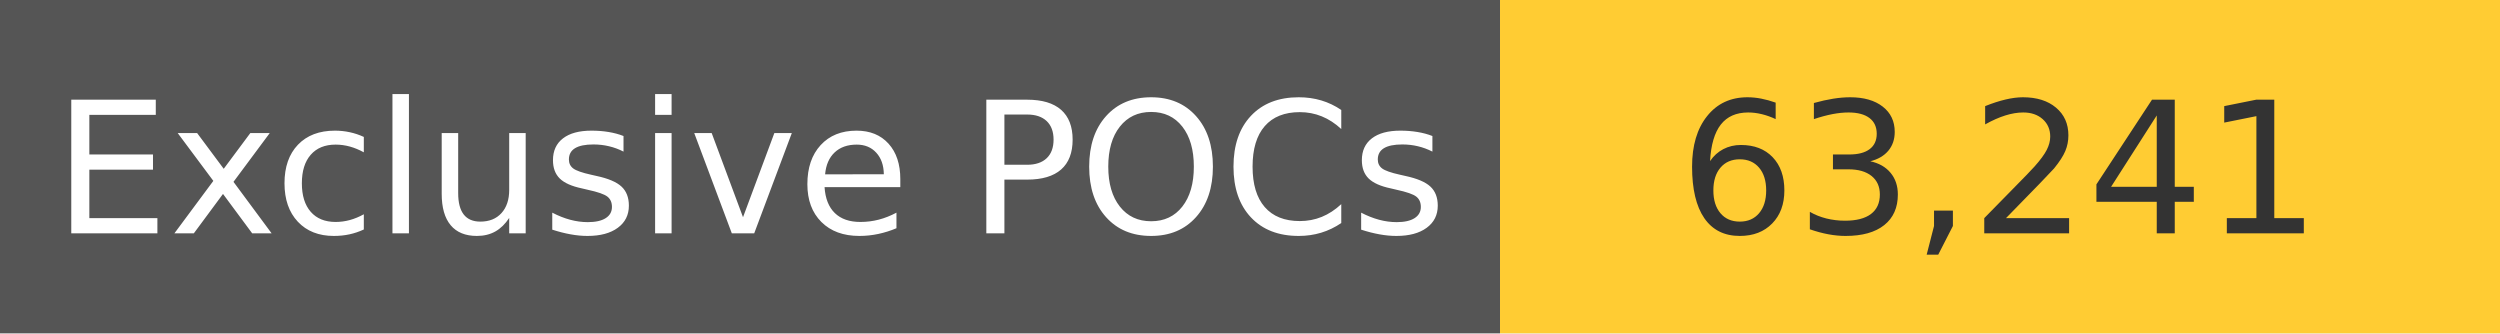
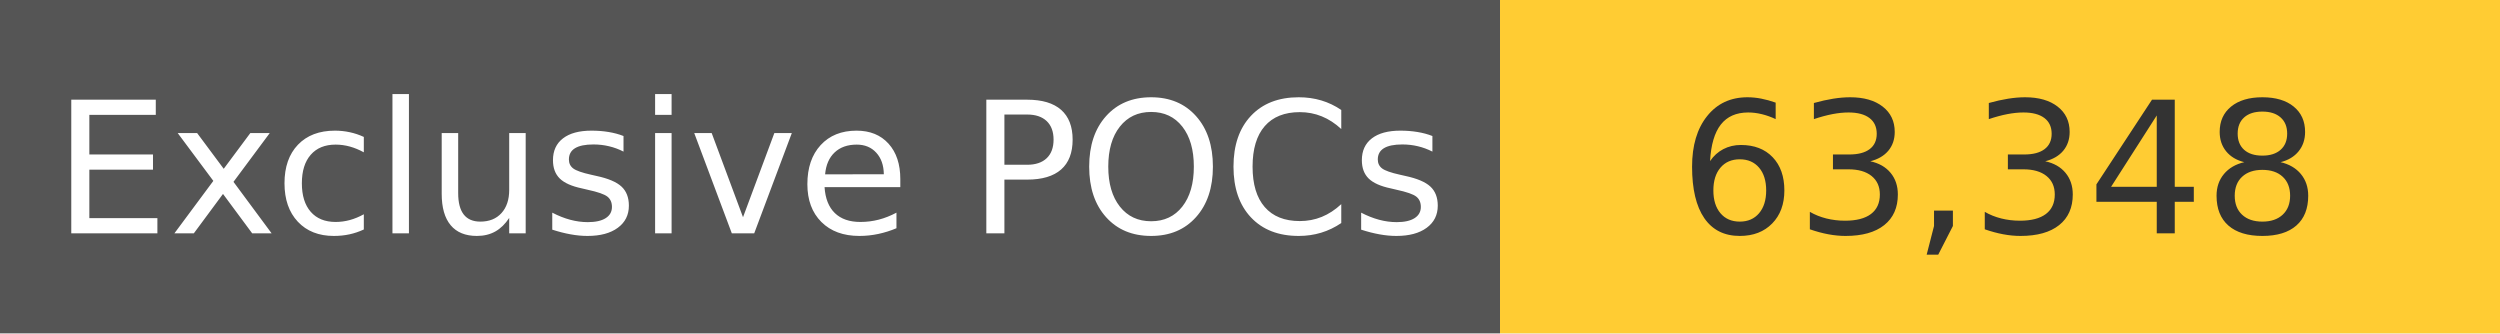
<svg xmlns="http://www.w3.org/2000/svg" width="150" height="20" role="img">
  <linearGradient id="s" x2="0" y2="100%">
    <stop offset="0" stop-color="#bbb" stop-opacity=".1" />
    <stop offset="1" stop-opacity=".1" />
  </linearGradient>
  <g>
    <rect width="90" height="20" fill="#555" />
    <rect x="90" width="267" height="20" fill="#ffcc33" />
  </g>
  <g fill="#fff" text-anchor="middle" font-family="Verdana,Geneva,DejaVu Sans,sans-serif" text-rendering="geometricPrecision" font-size="110">
    <text x="450" y="140" transform="scale(.1)" fill="#fff">
            Exclusive POCs
        </text>
    <text x="1200" y="140" transform="scale(.1)" fill="#333">
-             63,241
+             63,348
        </text>
  </g>
</svg>
